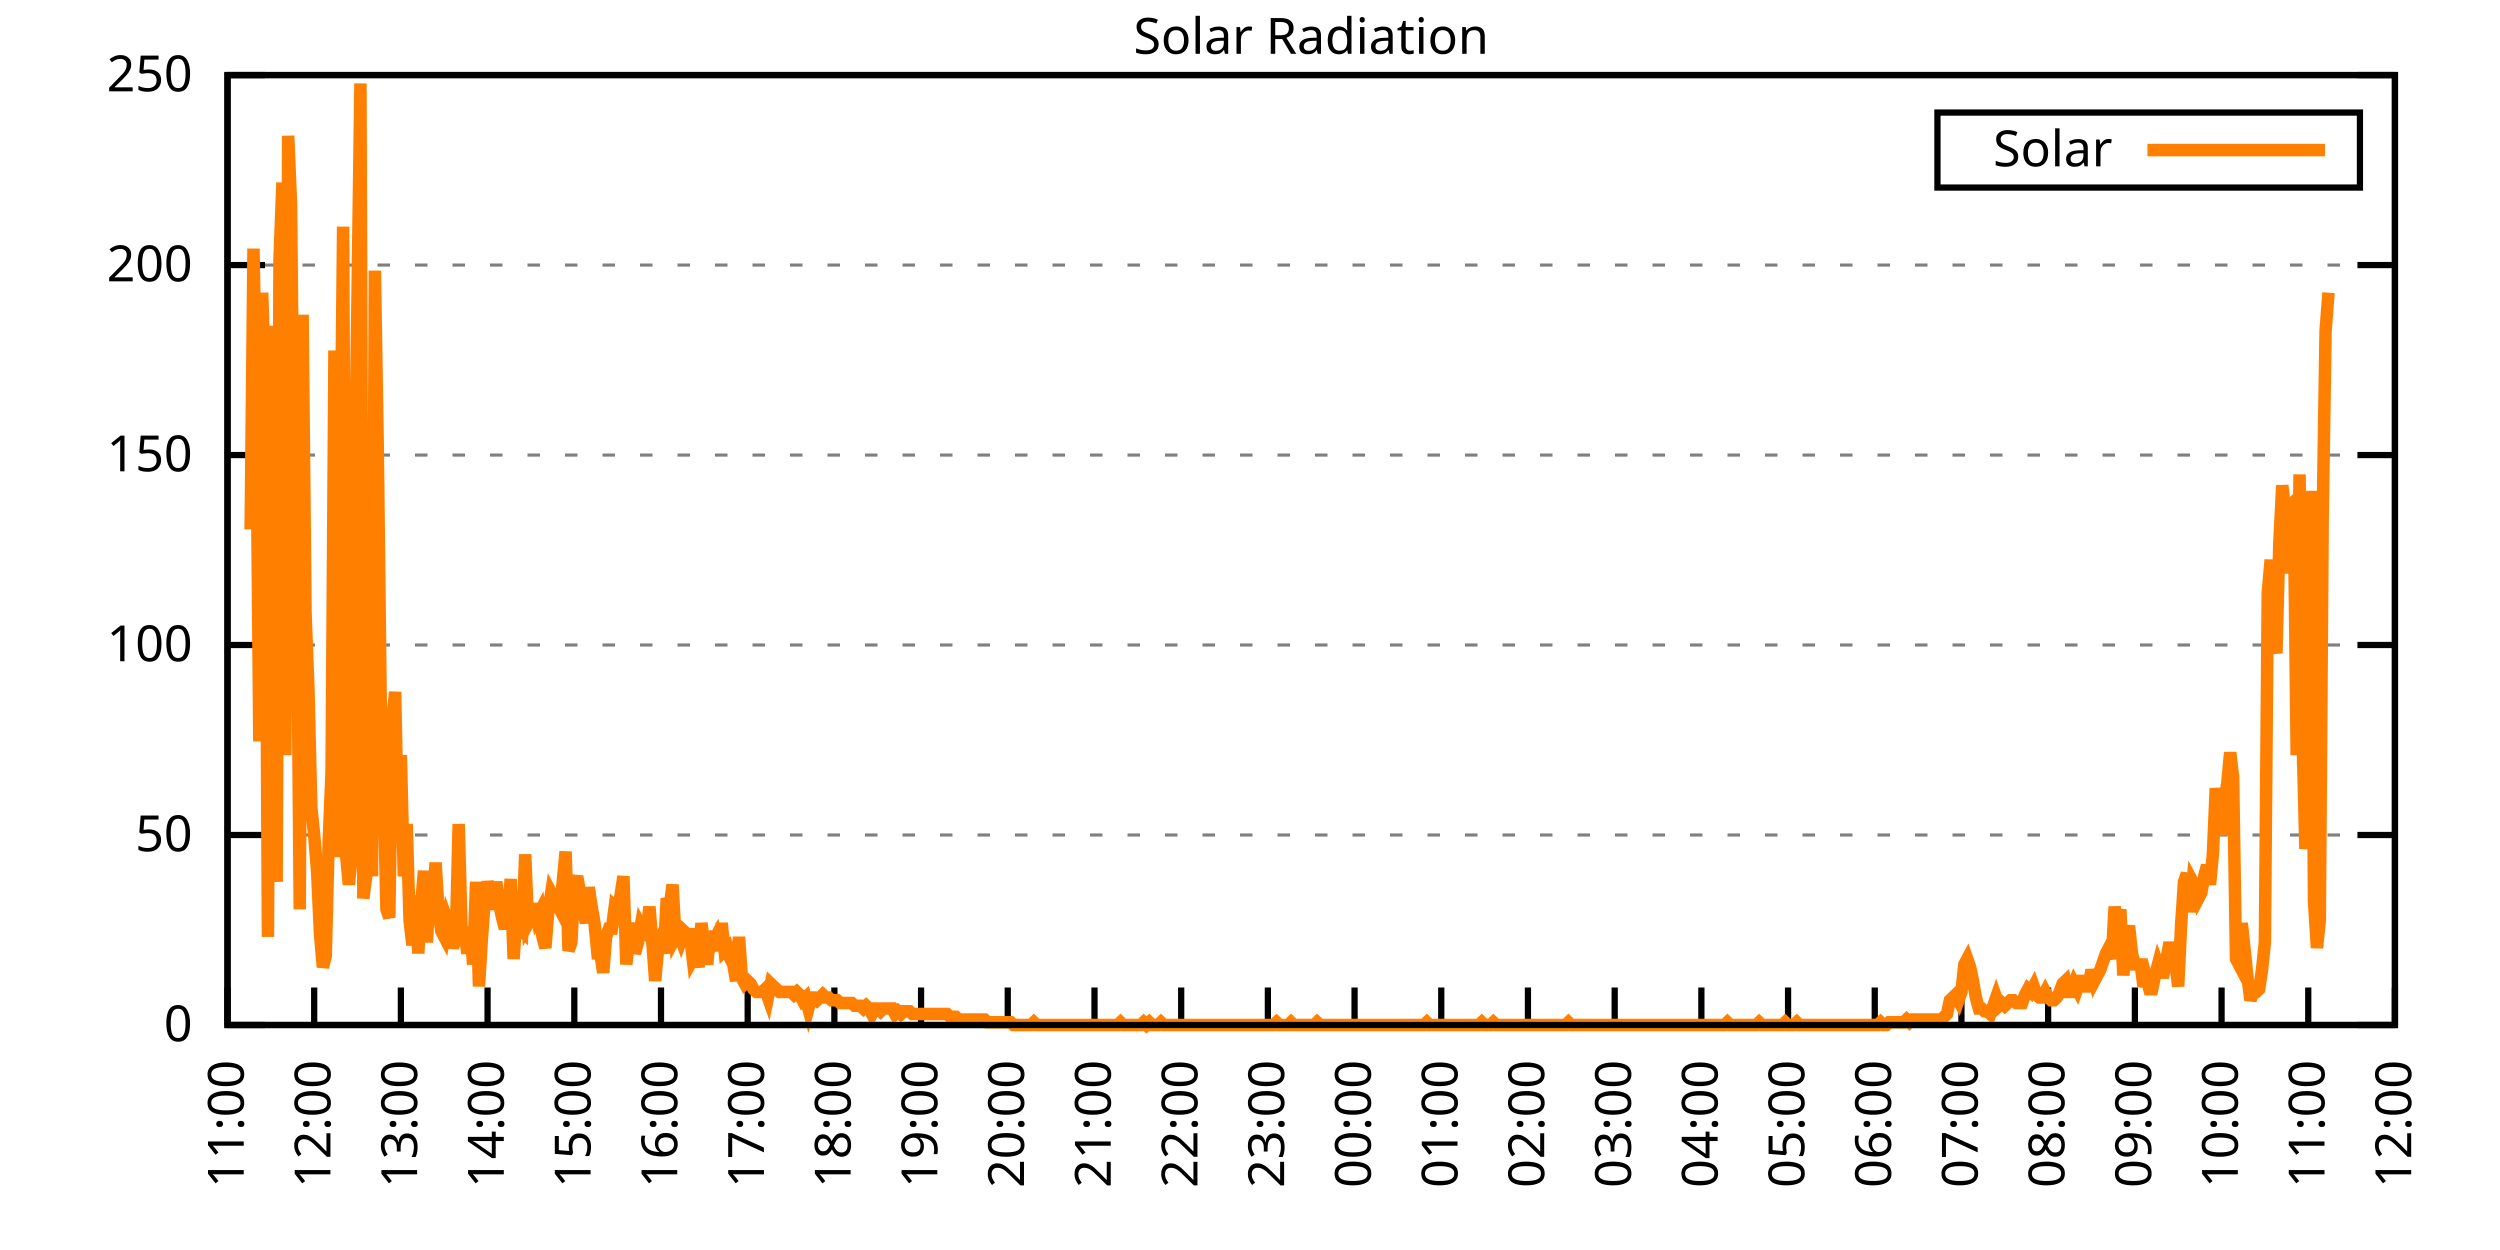
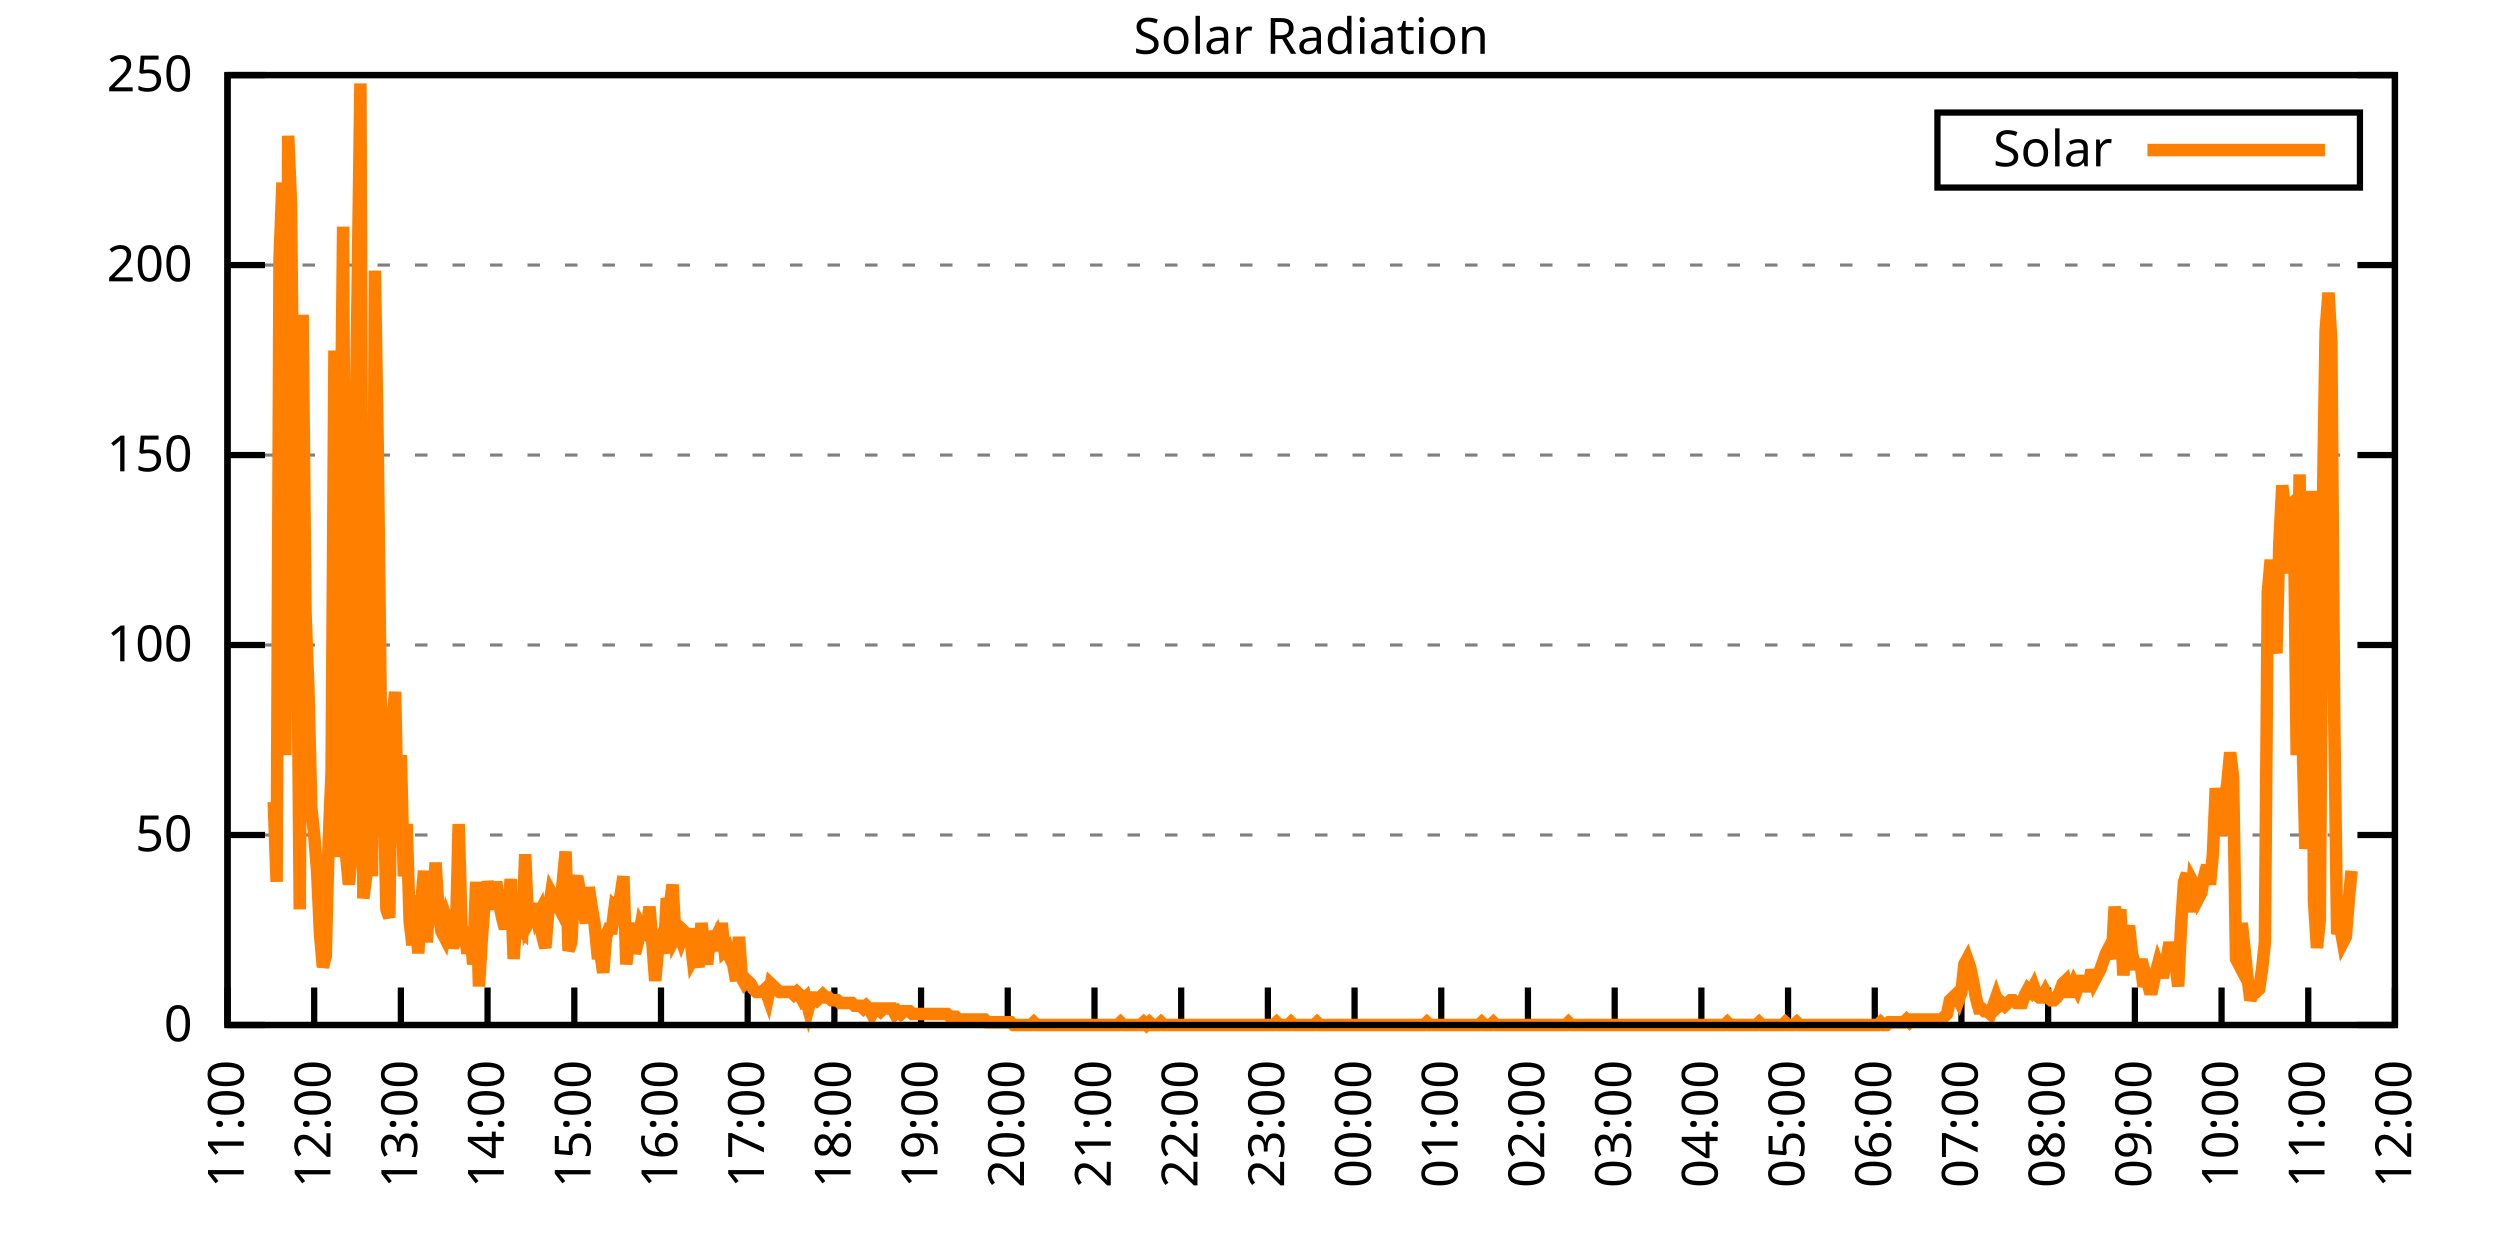
<svg xmlns="http://www.w3.org/2000/svg" xmlns:xlink="http://www.w3.org/1999/xlink" width="400" height="200" viewBox="0 0 400 200">
  <g id="gnuplot_canvas">
    <rect x="0" y="0" width="400" height="200" fill="none" />
    <defs>
      <circle id="gpDot" r="0.5" stroke-width="0.5" stroke="currentColor" />
      <path id="gpPt0" stroke-width="0.333" stroke="currentColor" d="M-1,0 h2 M0,-1 v2" />
      <path id="gpPt1" stroke-width="0.333" stroke="currentColor" d="M-1,-1 L1,1 M1,-1 L-1,1" />
      <path id="gpPt2" stroke-width="0.333" stroke="currentColor" d="M-1,0 L1,0 M0,-1 L0,1 M-1,-1 L1,1 M-1,1 L1,-1" />
      <rect id="gpPt3" stroke-width="0.333" stroke="currentColor" x="-1" y="-1" width="2" height="2" />
      <rect id="gpPt4" stroke-width="0.333" stroke="currentColor" fill="currentColor" x="-1" y="-1" width="2" height="2" />
      <circle id="gpPt5" stroke-width="0.333" stroke="currentColor" cx="0" cy="0" r="1" />
      <use xlink:href="#gpPt5" id="gpPt6" fill="currentColor" stroke="none" />
      <path id="gpPt7" stroke-width="0.333" stroke="currentColor" d="M0,-1.33 L-1.33,0.67 L1.33,0.67 z" />
      <use xlink:href="#gpPt7" id="gpPt8" fill="currentColor" stroke="none" />
      <use xlink:href="#gpPt7" id="gpPt9" stroke="currentColor" transform="rotate(180)" />
      <use xlink:href="#gpPt9" id="gpPt10" fill="currentColor" stroke="none" />
      <use xlink:href="#gpPt3" id="gpPt11" stroke="currentColor" transform="rotate(45)" />
      <use xlink:href="#gpPt11" id="gpPt12" fill="currentColor" stroke="none" />
      <path id="gpPt13" stroke-width="0.333" stroke="currentColor" d="M0,1.330 L1.265,0.411 L0.782,-1.067 L-0.782,-1.076 L-1.265,0.411 z" />
      <use xlink:href="#gpPt13" id="gpPt14" fill="currentColor" stroke="none" />
      <filter id="textbox" filterUnits="objectBoundingBox" x="0" y="0" height="1" width="1">
        <feFlood flood-color="white" flood-opacity="1" result="bgnd" />
        <feComposite in="SourceGraphic" in2="bgnd" operator="atop" />
      </filter>
      <filter id="greybox" filterUnits="objectBoundingBox" x="0" y="0" height="1" width="1">
        <feFlood flood-color="lightgrey" flood-opacity="1" result="grey" />
        <feComposite in="SourceGraphic" in2="grey" operator="atop" />
      </filter>
    </defs>
    <g fill="none" color="white" stroke="currentColor" stroke-width="1.00" stroke-linecap="butt" stroke-linejoin="miter">
</g>
    <g fill="none" color="black" stroke="currentColor" stroke-width="1.00" stroke-linecap="butt" stroke-linejoin="miter">
      <g stroke="none" shape-rendering="crispEdges">
        <polygon fill="rgb(255, 255, 255)" points="36.40,164.00 383.18,164.00 383.18,12.02 36.40,12.02 " />
      </g>
    </g>
    <g fill="none" color="black" stroke="currentColor" stroke-width="1.00" stroke-linecap="butt" stroke-linejoin="miter">
</g>
    <g fill="none" color="black" stroke="black" stroke-width="0.50" stroke-linecap="butt" stroke-linejoin="miter">
</g>
    <g fill="none" color="gray" stroke="currentColor" stroke-width="0.50" stroke-linecap="butt" stroke-linejoin="miter">
      <path stroke="gray" stroke-dasharray="2,4" class="gridline" d="M36.40,164.00 L383.19,164.00  " />
    </g>
    <g fill="none" color="gray" stroke="gray" stroke-width="1.00" stroke-linecap="butt" stroke-linejoin="miter">
</g>
    <g fill="none" color="black" stroke="currentColor" stroke-width="1.00" stroke-linecap="butt" stroke-linejoin="miter">
      <path stroke="black" d="M36.40,164.00 L42.40,164.00 M383.19,164.00 L377.19,164.00  " />
      <g transform="translate(30.80,166.60)" stroke="none" fill="black" font-family="Sans" font-size="8.00" text-anchor="end">
        <text>
          <tspan font-family="Sans"> 0</tspan>
        </text>
      </g>
    </g>
    <g fill="none" color="black" stroke="currentColor" stroke-width="1.00" stroke-linecap="butt" stroke-linejoin="miter">
</g>
    <g fill="none" color="black" stroke="black" stroke-width="0.50" stroke-linecap="butt" stroke-linejoin="miter">
</g>
    <g fill="none" color="gray" stroke="currentColor" stroke-width="0.50" stroke-linecap="butt" stroke-linejoin="miter">
      <path stroke="gray" stroke-dasharray="2,4" class="gridline" d="M36.40,133.60 L383.19,133.60  " />
    </g>
    <g fill="none" color="gray" stroke="gray" stroke-width="1.00" stroke-linecap="butt" stroke-linejoin="miter">
</g>
    <g fill="none" color="black" stroke="currentColor" stroke-width="1.00" stroke-linecap="butt" stroke-linejoin="miter">
      <path stroke="black" d="M36.40,133.60 L42.40,133.60 M383.19,133.60 L377.19,133.60  " />
      <g transform="translate(30.80,136.20)" stroke="none" fill="black" font-family="Sans" font-size="8.00" text-anchor="end">
        <text>
          <tspan font-family="Sans"> 50</tspan>
        </text>
      </g>
    </g>
    <g fill="none" color="black" stroke="currentColor" stroke-width="1.00" stroke-linecap="butt" stroke-linejoin="miter">
</g>
    <g fill="none" color="black" stroke="black" stroke-width="0.50" stroke-linecap="butt" stroke-linejoin="miter">
</g>
    <g fill="none" color="gray" stroke="currentColor" stroke-width="0.50" stroke-linecap="butt" stroke-linejoin="miter">
      <path stroke="gray" stroke-dasharray="2,4" class="gridline" d="M36.40,103.20 L383.19,103.20  " />
    </g>
    <g fill="none" color="gray" stroke="gray" stroke-width="1.00" stroke-linecap="butt" stroke-linejoin="miter">
</g>
    <g fill="none" color="black" stroke="currentColor" stroke-width="1.00" stroke-linecap="butt" stroke-linejoin="miter">
      <path stroke="black" d="M36.40,103.20 L42.40,103.20 M383.19,103.20 L377.19,103.20  " />
      <g transform="translate(30.80,105.80)" stroke="none" fill="black" font-family="Sans" font-size="8.00" text-anchor="end">
        <text>
          <tspan font-family="Sans"> 100</tspan>
        </text>
      </g>
    </g>
    <g fill="none" color="black" stroke="currentColor" stroke-width="1.00" stroke-linecap="butt" stroke-linejoin="miter">
</g>
    <g fill="none" color="black" stroke="black" stroke-width="0.50" stroke-linecap="butt" stroke-linejoin="miter">
</g>
    <g fill="none" color="gray" stroke="currentColor" stroke-width="0.50" stroke-linecap="butt" stroke-linejoin="miter">
      <path stroke="gray" stroke-dasharray="2,4" class="gridline" d="M36.40,72.81 L383.19,72.81  " />
    </g>
    <g fill="none" color="gray" stroke="gray" stroke-width="1.00" stroke-linecap="butt" stroke-linejoin="miter">
</g>
    <g fill="none" color="black" stroke="currentColor" stroke-width="1.00" stroke-linecap="butt" stroke-linejoin="miter">
      <path stroke="black" d="M36.40,72.81 L42.40,72.81 M383.19,72.81 L377.19,72.81  " />
      <g transform="translate(30.80,75.41)" stroke="none" fill="black" font-family="Sans" font-size="8.00" text-anchor="end">
        <text>
          <tspan font-family="Sans"> 150</tspan>
        </text>
      </g>
    </g>
    <g fill="none" color="black" stroke="currentColor" stroke-width="1.00" stroke-linecap="butt" stroke-linejoin="miter">
</g>
    <g fill="none" color="black" stroke="black" stroke-width="0.50" stroke-linecap="butt" stroke-linejoin="miter">
</g>
    <g fill="none" color="gray" stroke="currentColor" stroke-width="0.50" stroke-linecap="butt" stroke-linejoin="miter">
      <path stroke="gray" stroke-dasharray="2,4" class="gridline" d="M36.40,42.41 L383.19,42.41  " />
    </g>
    <g fill="none" color="gray" stroke="gray" stroke-width="1.00" stroke-linecap="butt" stroke-linejoin="miter">
</g>
    <g fill="none" color="black" stroke="currentColor" stroke-width="1.00" stroke-linecap="butt" stroke-linejoin="miter">
      <path stroke="black" d="M36.40,42.41 L42.40,42.41 M383.19,42.41 L377.19,42.41  " />
      <g transform="translate(30.80,45.01)" stroke="none" fill="black" font-family="Sans" font-size="8.00" text-anchor="end">
        <text>
          <tspan font-family="Sans"> 200</tspan>
        </text>
      </g>
    </g>
    <g fill="none" color="black" stroke="currentColor" stroke-width="1.00" stroke-linecap="butt" stroke-linejoin="miter">
</g>
    <g fill="none" color="black" stroke="black" stroke-width="0.50" stroke-linecap="butt" stroke-linejoin="miter">
</g>
    <g fill="none" color="gray" stroke="currentColor" stroke-width="0.50" stroke-linecap="butt" stroke-linejoin="miter">
      <path stroke="gray" stroke-dasharray="2,4" class="gridline" d="M36.40,12.01 L383.19,12.01  " />
    </g>
    <g fill="none" color="gray" stroke="gray" stroke-width="1.00" stroke-linecap="butt" stroke-linejoin="miter">
</g>
    <g fill="none" color="black" stroke="currentColor" stroke-width="1.00" stroke-linecap="butt" stroke-linejoin="miter">
      <path stroke="black" d="M36.40,12.01 L42.40,12.01 M383.19,12.01 L377.19,12.01  " />
      <g transform="translate(30.80,14.61)" stroke="none" fill="black" font-family="Sans" font-size="8.00" text-anchor="end">
        <text>
          <tspan font-family="Sans"> 250</tspan>
        </text>
      </g>
    </g>
    <g fill="none" color="black" stroke="currentColor" stroke-width="1.00" stroke-linecap="butt" stroke-linejoin="miter">
      <path stroke="black" d="M36.40,164.00 L36.40,158.00  " />
      <g transform="translate(39.00,169.60) rotate(270.00)" stroke="none" fill="black" font-family="Sans" font-size="8.00" text-anchor="end">
        <text>
          <tspan font-family="Sans">11:00</tspan>
        </text>
      </g>
    </g>
    <g fill="none" color="black" stroke="currentColor" stroke-width="1.00" stroke-linecap="butt" stroke-linejoin="miter">
      <path stroke="black" d="M50.27,164.00 L50.27,158.00  " />
      <g transform="translate(52.87,169.60) rotate(270.00)" stroke="none" fill="black" font-family="Sans" font-size="8.00" text-anchor="end">
        <text>
          <tspan font-family="Sans">12:00</tspan>
        </text>
      </g>
    </g>
    <g fill="none" color="black" stroke="currentColor" stroke-width="1.00" stroke-linecap="butt" stroke-linejoin="miter">
      <path stroke="black" d="M64.14,164.00 L64.14,158.00  " />
      <g transform="translate(66.74,169.60) rotate(270.00)" stroke="none" fill="black" font-family="Sans" font-size="8.00" text-anchor="end">
        <text>
          <tspan font-family="Sans">13:00</tspan>
        </text>
      </g>
    </g>
    <g fill="none" color="black" stroke="currentColor" stroke-width="1.00" stroke-linecap="butt" stroke-linejoin="miter">
      <path stroke="black" d="M78.01,164.00 L78.01,158.00  " />
      <g transform="translate(80.61,169.60) rotate(270.00)" stroke="none" fill="black" font-family="Sans" font-size="8.00" text-anchor="end">
        <text>
          <tspan font-family="Sans">14:00</tspan>
        </text>
      </g>
    </g>
    <g fill="none" color="black" stroke="currentColor" stroke-width="1.00" stroke-linecap="butt" stroke-linejoin="miter">
      <path stroke="black" d="M91.89,164.00 L91.89,158.00  " />
      <g transform="translate(94.49,169.60) rotate(270.00)" stroke="none" fill="black" font-family="Sans" font-size="8.00" text-anchor="end">
        <text>
          <tspan font-family="Sans">15:00</tspan>
        </text>
      </g>
    </g>
    <g fill="none" color="black" stroke="currentColor" stroke-width="1.00" stroke-linecap="butt" stroke-linejoin="miter">
      <path stroke="black" d="M105.76,164.00 L105.76,158.00  " />
      <g transform="translate(108.36,169.60) rotate(270.00)" stroke="none" fill="black" font-family="Sans" font-size="8.00" text-anchor="end">
        <text>
          <tspan font-family="Sans">16:00</tspan>
        </text>
      </g>
    </g>
    <g fill="none" color="black" stroke="currentColor" stroke-width="1.00" stroke-linecap="butt" stroke-linejoin="miter">
      <path stroke="black" d="M119.63,164.00 L119.63,158.00  " />
      <g transform="translate(122.23,169.60) rotate(270.00)" stroke="none" fill="black" font-family="Sans" font-size="8.00" text-anchor="end">
        <text>
          <tspan font-family="Sans">17:00</tspan>
        </text>
      </g>
    </g>
    <g fill="none" color="black" stroke="currentColor" stroke-width="1.00" stroke-linecap="butt" stroke-linejoin="miter">
      <path stroke="black" d="M133.50,164.00 L133.50,158.00  " />
      <g transform="translate(136.10,169.60) rotate(270.00)" stroke="none" fill="black" font-family="Sans" font-size="8.00" text-anchor="end">
        <text>
          <tspan font-family="Sans">18:00</tspan>
        </text>
      </g>
    </g>
    <g fill="none" color="black" stroke="currentColor" stroke-width="1.00" stroke-linecap="butt" stroke-linejoin="miter">
      <path stroke="black" d="M147.37,164.00 L147.37,158.00  " />
      <g transform="translate(149.97,169.60) rotate(270.00)" stroke="none" fill="black" font-family="Sans" font-size="8.00" text-anchor="end">
        <text>
          <tspan font-family="Sans">19:00</tspan>
        </text>
      </g>
    </g>
    <g fill="none" color="black" stroke="currentColor" stroke-width="1.00" stroke-linecap="butt" stroke-linejoin="miter">
      <path stroke="black" d="M161.24,164.00 L161.24,158.00  " />
      <g transform="translate(163.84,169.60) rotate(270.00)" stroke="none" fill="black" font-family="Sans" font-size="8.00" text-anchor="end">
        <text>
          <tspan font-family="Sans">20:00</tspan>
        </text>
      </g>
    </g>
    <g fill="none" color="black" stroke="currentColor" stroke-width="1.00" stroke-linecap="butt" stroke-linejoin="miter">
      <path stroke="black" d="M175.12,164.00 L175.12,158.00  " />
      <g transform="translate(177.72,169.60) rotate(270.00)" stroke="none" fill="black" font-family="Sans" font-size="8.00" text-anchor="end">
        <text>
          <tspan font-family="Sans">21:00</tspan>
        </text>
      </g>
    </g>
    <g fill="none" color="black" stroke="currentColor" stroke-width="1.00" stroke-linecap="butt" stroke-linejoin="miter">
      <path stroke="black" d="M188.99,164.00 L188.99,158.00  " />
      <g transform="translate(191.59,169.60) rotate(270.00)" stroke="none" fill="black" font-family="Sans" font-size="8.00" text-anchor="end">
        <text>
          <tspan font-family="Sans">22:00</tspan>
        </text>
      </g>
    </g>
    <g fill="none" color="black" stroke="currentColor" stroke-width="1.00" stroke-linecap="butt" stroke-linejoin="miter">
      <path stroke="black" d="M202.86,164.00 L202.86,158.00  " />
      <g transform="translate(205.46,169.60) rotate(270.00)" stroke="none" fill="black" font-family="Sans" font-size="8.00" text-anchor="end">
        <text>
          <tspan font-family="Sans">23:00</tspan>
        </text>
      </g>
    </g>
    <g fill="none" color="black" stroke="currentColor" stroke-width="1.00" stroke-linecap="butt" stroke-linejoin="miter">
      <path stroke="black" d="M216.73,164.00 L216.73,158.00  " />
      <g transform="translate(219.33,169.60) rotate(270.00)" stroke="none" fill="black" font-family="Sans" font-size="8.00" text-anchor="end">
        <text>
          <tspan font-family="Sans">00:00</tspan>
        </text>
      </g>
    </g>
    <g fill="none" color="black" stroke="currentColor" stroke-width="1.00" stroke-linecap="butt" stroke-linejoin="miter">
      <path stroke="black" d="M230.60,164.00 L230.60,158.00  " />
      <g transform="translate(233.20,169.60) rotate(270.00)" stroke="none" fill="black" font-family="Sans" font-size="8.00" text-anchor="end">
        <text>
          <tspan font-family="Sans">01:00</tspan>
        </text>
      </g>
    </g>
    <g fill="none" color="black" stroke="currentColor" stroke-width="1.00" stroke-linecap="butt" stroke-linejoin="miter">
      <path stroke="black" d="M244.47,164.00 L244.47,158.00  " />
      <g transform="translate(247.07,169.60) rotate(270.00)" stroke="none" fill="black" font-family="Sans" font-size="8.00" text-anchor="end">
        <text>
          <tspan font-family="Sans">02:00</tspan>
        </text>
      </g>
    </g>
    <g fill="none" color="black" stroke="currentColor" stroke-width="1.00" stroke-linecap="butt" stroke-linejoin="miter">
      <path stroke="black" d="M258.35,164.00 L258.35,158.00  " />
      <g transform="translate(260.95,169.60) rotate(270.00)" stroke="none" fill="black" font-family="Sans" font-size="8.00" text-anchor="end">
        <text>
          <tspan font-family="Sans">03:00</tspan>
        </text>
      </g>
    </g>
    <g fill="none" color="black" stroke="currentColor" stroke-width="1.00" stroke-linecap="butt" stroke-linejoin="miter">
      <path stroke="black" d="M272.22,164.00 L272.22,158.00  " />
      <g transform="translate(274.82,169.60) rotate(270.00)" stroke="none" fill="black" font-family="Sans" font-size="8.00" text-anchor="end">
        <text>
          <tspan font-family="Sans">04:00</tspan>
        </text>
      </g>
    </g>
    <g fill="none" color="black" stroke="currentColor" stroke-width="1.00" stroke-linecap="butt" stroke-linejoin="miter">
      <path stroke="black" d="M286.09,164.00 L286.09,158.00  " />
      <g transform="translate(288.69,169.60) rotate(270.00)" stroke="none" fill="black" font-family="Sans" font-size="8.00" text-anchor="end">
        <text>
          <tspan font-family="Sans">05:00</tspan>
        </text>
      </g>
    </g>
    <g fill="none" color="black" stroke="currentColor" stroke-width="1.00" stroke-linecap="butt" stroke-linejoin="miter">
      <path stroke="black" d="M299.96,164.00 L299.96,158.00  " />
      <g transform="translate(302.56,169.60) rotate(270.00)" stroke="none" fill="black" font-family="Sans" font-size="8.00" text-anchor="end">
        <text>
          <tspan font-family="Sans">06:00</tspan>
        </text>
      </g>
    </g>
    <g fill="none" color="black" stroke="currentColor" stroke-width="1.00" stroke-linecap="butt" stroke-linejoin="miter">
      <path stroke="black" d="M313.83,164.00 L313.83,158.00  " />
      <g transform="translate(316.43,169.60) rotate(270.00)" stroke="none" fill="black" font-family="Sans" font-size="8.00" text-anchor="end">
        <text>
          <tspan font-family="Sans">07:00</tspan>
        </text>
      </g>
    </g>
    <g fill="none" color="black" stroke="currentColor" stroke-width="1.00" stroke-linecap="butt" stroke-linejoin="miter">
      <path stroke="black" d="M327.70,164.00 L327.70,158.00  " />
      <g transform="translate(330.30,169.60) rotate(270.00)" stroke="none" fill="black" font-family="Sans" font-size="8.00" text-anchor="end">
        <text>
          <tspan font-family="Sans">08:00</tspan>
        </text>
      </g>
    </g>
    <g fill="none" color="black" stroke="currentColor" stroke-width="1.00" stroke-linecap="butt" stroke-linejoin="miter">
      <path stroke="black" d="M341.58,164.00 L341.58,158.00  " />
      <g transform="translate(344.18,169.60) rotate(270.00)" stroke="none" fill="black" font-family="Sans" font-size="8.00" text-anchor="end">
        <text>
          <tspan font-family="Sans">09:00</tspan>
        </text>
      </g>
    </g>
    <g fill="none" color="black" stroke="currentColor" stroke-width="1.00" stroke-linecap="butt" stroke-linejoin="miter">
      <path stroke="black" d="M355.45,164.00 L355.45,158.00  " />
      <g transform="translate(358.05,169.60) rotate(270.00)" stroke="none" fill="black" font-family="Sans" font-size="8.00" text-anchor="end">
        <text>
          <tspan font-family="Sans">10:00</tspan>
        </text>
      </g>
    </g>
    <g fill="none" color="black" stroke="currentColor" stroke-width="1.00" stroke-linecap="butt" stroke-linejoin="miter">
      <path stroke="black" d="M369.32,164.00 L369.32,158.00  " />
      <g transform="translate(371.92,169.60) rotate(270.00)" stroke="none" fill="black" font-family="Sans" font-size="8.00" text-anchor="end">
        <text>
          <tspan font-family="Sans">11:00</tspan>
        </text>
      </g>
    </g>
    <g fill="none" color="black" stroke="currentColor" stroke-width="1.00" stroke-linecap="butt" stroke-linejoin="miter">
      <path stroke="black" d="M383.19,164.00 L383.19,158.00  " />
      <g transform="translate(385.79,169.60) rotate(270.00)" stroke="none" fill="black" font-family="Sans" font-size="8.00" text-anchor="end">
        <text>
          <tspan font-family="Sans">12:00</tspan>
        </text>
      </g>
    </g>
    <g fill="none" color="black" stroke="currentColor" stroke-width="1.00" stroke-linecap="butt" stroke-linejoin="miter">
</g>
    <g fill="none" color="black" stroke="currentColor" stroke-width="1.00" stroke-linecap="butt" stroke-linejoin="miter">
      <path stroke="black" d="M36.40,12.01 L36.40,164.00 L383.19,164.00 L383.19,12.01 L36.40,12.01 Z  " />
    </g>
    <g fill="none" color="black" stroke="currentColor" stroke-width="1.00" stroke-linecap="butt" stroke-linejoin="miter">
</g>
    <g fill="none" color="black" stroke="currentColor" stroke-width="1.00" stroke-linecap="butt" stroke-linejoin="miter">
      <path stroke="black" d="M309.99,30.01 L309.99,18.01 L377.59,18.01 L377.59,30.01 L309.99,30.01 Z  " />
    </g>
    <g id="Solar_Radiation_plot_1">
      <g fill="none" color="white" stroke="black" stroke-width="2.00" stroke-linecap="butt" stroke-linejoin="miter">
</g>
      <g fill="none" color="black" stroke="currentColor" stroke-width="2.00" stroke-linecap="butt" stroke-linejoin="miter">
        <g transform="translate(337.99,26.61)" stroke="none" fill="black" font-family="Sans" font-size="8.00" text-anchor="end">
          <text>
            <tspan font-family="Sans">Solar</tspan>
          </text>
        </g>
      </g>
      <g fill="none" color="black" stroke="currentColor" stroke-width="2.00" stroke-linecap="butt" stroke-linejoin="miter">
-         <path stroke="rgb(255, 127,   0)" d="M343.59,24.01 L371.99,24.01 M40.10,84.71 L40.56,39.78 L41.02,66.21 L41.49,118.63 L41.95,46.83 L42.41,61.81   L42.87,149.90 L43.34,52.12 L43.80,128.32 L44.26,141.09 L44.72,41.54 L45.19,29.21 L45.65,120.83 L46.11,21.72   L46.57,32.73 L47.03,79.87 L47.50,91.32 L47.96,145.50 L48.42,50.35 L48.88,97.93 L49.35,110.26 L49.81,129.20   L50.27,133.61 L50.73,139.33 L51.20,149.46 L51.66,154.75 L52.12,152.99 L52.58,134.93 L53.05,123.47 L53.51,56.08   L53.97,137.13 L54.43,81.19 L54.90,36.26 L55.36,136.69 L55.82,141.54 L56.28,136.69 L56.75,80.31 L57.21,46.83   L57.67,13.35 L58.13,143.74 L58.59,140.21 L59.06,90.44 L59.52,140.21 L59.98,43.31 L60.44,71.50 L60.91,112.02   L61.37,125.68 L61.83,145.50 L62.29,146.82 L62.76,115.55 L63.22,110.70 L63.68,133.17 L64.14,120.83 L64.61,140.21   L65.07,131.84 L65.53,147.26 L65.99,151.23 L66.46,143.30 L66.92,152.55 L67.38,144.62 L67.84,139.33 L68.30,150.79   L68.77,141.98 L69.23,146.38 L69.69,138.01 L70.15,145.50 L70.62,149.02 L71.08,149.90 L71.54,147.26 L72.00,148.58   L72.47,151.67 L72.93,149.90 L73.39,131.84 L73.85,148.58 L74.32,149.02 L74.78,152.55 L75.24,148.58 L75.70,154.31   L76.17,141.09 L76.63,157.83 L77.09,150.34 L77.55,144.18 L78.01,141.09 L78.48,142.86 L78.94,145.50 L79.40,141.09   L79.86,144.62 L80.33,146.82 L80.79,148.58 L81.25,146.38 L81.71,140.65 L82.18,153.43 L82.64,146.38 L83.10,148.58   L83.56,149.02 L84.03,136.69 L84.49,147.70 L84.95,146.82 L85.41,144.62 L85.88,146.82 L86.34,145.94 L86.80,149.90   L87.26,151.67 L87.72,145.94 L88.19,142.86 L88.65,143.74 L89.11,144.62 L89.57,145.50 L90.04,141.09 L90.50,136.25   L90.96,152.11 L91.42,150.79 L91.89,141.54 L92.35,140.21 L92.81,142.86 L93.27,145.06 L93.74,147.70 L94.20,141.98   L94.66,145.06 L95.12,147.70 L95.59,152.55 L96.05,152.55 L96.51,155.63 L96.97,149.90 L97.44,148.58 L97.90,148.58   L98.36,145.06 L98.82,145.50 L99.28,143.30 L99.75,140.21 L100.21,154.31 L100.67,149.90 L101.13,147.70 L101.60,152.55   L102.06,150.79 L102.52,148.14 L102.98,149.02 L103.45,149.46 L103.91,145.06 L104.37,150.79 L104.83,156.95 L105.30,151.67   L105.76,150.34 L106.22,152.55 L106.68,143.74 L107.15,145.06 L107.61,141.54 L108.07,149.90 L108.53,149.02 L108.99,150.34   L109.46,149.02 L109.92,149.46 L110.38,149.46 L110.84,153.43 L111.31,152.55 L111.77,154.75 L112.23,147.70 L112.69,151.23   L113.16,154.31 L113.62,149.02 L114.08,150.79 L114.54,149.90 L115.01,152.11 L115.47,147.70 L115.93,152.11 L116.39,151.67   L116.86,153.43 L117.32,154.31 L117.78,156.95 L118.24,149.90 L118.70,156.51 L119.17,157.39 L119.63,156.95 L120.09,157.39   L120.55,158.27 L121.02,158.71 L121.48,158.71 L121.94,158.71 L122.40,158.27 L122.87,159.60 L123.33,157.39 L123.79,157.83   L124.25,158.27 L124.72,158.71 L125.18,158.71 L125.64,158.71 L126.10,158.71 L126.57,158.71 L127.03,159.15 L127.49,158.71   L127.95,159.15 L128.41,160.04 L128.88,159.60 L129.34,161.36 L129.80,159.60 L130.26,159.60 L130.73,160.04 L131.19,159.60   L131.65,159.15 L132.11,159.60 L132.58,159.60 L133.04,160.04 L133.50,160.04 L133.96,160.04 L134.43,160.48 L134.89,160.48   L135.35,160.48 L135.81,160.48 L136.28,160.48 L136.74,160.92 L137.20,160.92 L137.66,160.92 L138.13,161.36 L138.59,160.92   L139.05,161.36 L139.51,162.24 L139.97,161.36 L140.44,161.36 L140.90,161.80 L141.36,161.36 L141.82,161.36 L142.29,161.36   L142.75,161.36 L143.21,162.24 L143.67,161.80 L144.14,162.24 L144.60,161.80 L145.06,161.80 L145.52,161.80 L145.99,162.24   L146.45,162.24 L146.91,162.24 L147.37,162.24 L147.84,162.24 L148.30,162.24 L148.76,162.24 L149.22,162.24 L149.68,162.24   L150.15,162.24 L150.61,162.24 L151.07,162.24 L151.53,162.24 L152.00,162.68 L152.46,162.68 L152.92,162.68 L153.38,163.12   L153.85,163.12 L154.31,163.12 L154.77,163.12 L155.23,163.12 L155.70,163.12 L156.16,163.12 L156.62,163.12 L157.08,163.12   L157.55,163.12 L158.01,163.56 L158.47,163.56 L158.93,163.56 L159.39,163.56 L159.86,163.56 L160.32,163.56 L160.78,163.56   L161.24,163.56 L161.71,163.56 L162.17,164.00 L162.63,164.00 L163.09,164.00 L163.56,164.00 L164.02,164.00 L164.48,164.00   L164.94,164.00 L165.41,163.56 L165.87,164.00 L166.33,164.00 L166.79,164.00 L167.26,164.00 L167.72,164.00 L168.18,164.00   L168.64,164.00 L169.10,164.00 L169.57,164.00 L170.03,164.00 L170.49,164.00 L170.95,164.00 L171.42,164.00 L171.88,164.00   L172.34,164.00 L172.80,164.00 L173.27,164.00 L173.73,164.00 L174.19,164.00 L174.65,164.00 L175.12,164.00 L175.58,164.00   L176.04,164.00 L176.50,164.00 L176.97,164.00 L177.43,164.00 L177.89,164.00 L178.35,164.00 L178.82,164.00 L179.28,163.56   L179.74,164.00 L180.20,164.00 L180.66,164.00 L181.13,164.00 L181.59,164.00 L182.05,164.00 L182.51,164.00 L182.98,163.56   L183.44,164.00 L183.90,163.56 L184.36,164.00 L184.83,164.00 L185.29,164.00 L185.75,163.56 L186.21,164.00 L186.68,164.00   L187.14,164.00 L187.60,164.00 L188.06,164.00 L188.53,164.00 L188.99,164.00 L189.45,164.00 L189.91,164.00 L190.37,164.00   L190.84,164.00 L191.30,164.00 L191.76,164.00 L192.22,164.00 L192.69,164.00 L193.15,164.00 L193.61,164.00 L194.07,164.00   L194.54,164.00 L195.00,164.00 L195.46,164.00 L195.92,164.00 L196.39,164.00 L196.85,164.00 L197.31,164.00 L197.77,164.00   L198.24,164.00 L198.70,164.00 L199.16,164.00 L199.62,164.00 L200.08,164.00 L200.55,164.00 L201.01,164.00 L201.47,164.00   L201.93,164.00 L202.40,164.00 L202.86,164.00 L203.32,164.00 L203.78,164.00 L204.25,163.56 L204.71,164.00 L205.17,164.00   L205.63,164.00 L206.10,164.00 L206.56,163.56 L207.02,164.00 L207.48,164.00 L207.95,164.00 L208.41,164.00 L208.87,164.00   L209.33,164.00 L209.80,164.00 L210.26,164.00 L210.72,163.56 L211.18,164.00 L211.64,164.00 L212.11,164.00 L212.57,164.00   L213.03,164.00 L213.49,164.00 L213.96,164.00 L214.42,164.00 L214.88,164.00 L215.34,164.00 L215.81,164.00 L216.27,164.00   L216.73,164.00 L217.19,164.00 L217.66,164.00 L218.12,164.00 L218.58,164.00 L219.04,164.00 L219.51,164.00 L219.97,164.00   L220.43,164.00 L220.89,164.00 L221.35,164.00 L221.82,164.00 L222.28,164.00 L222.74,164.00 L223.20,164.00 L223.67,164.00   L224.13,164.00 L224.59,164.00 L225.05,164.00 L225.52,164.00 L225.98,164.00 L226.44,164.00 L226.90,164.00 L227.37,164.00   L227.83,164.00 L228.29,163.56 L228.75,164.00 L229.22,164.00 L229.68,164.00 L230.14,164.00 L230.60,164.00 L231.06,164.00   L231.53,164.00 L231.99,164.00 L232.45,164.00 L232.91,164.00 L233.38,164.00 L233.84,164.00 L234.30,164.00 L234.76,164.00   L235.23,164.00 L235.69,164.00 L236.15,164.00 L236.61,164.00 L237.08,163.56 L237.54,164.00 L238.00,164.00 L238.46,164.00   L238.93,163.56 L239.39,164.00 L239.85,164.00 L240.31,164.00 L240.77,164.00 L241.24,164.00 L241.70,164.00 L242.16,164.00   L242.62,164.00 L243.09,164.00 L243.55,164.00 L244.01,164.00 L244.47,164.00 L244.94,164.00 L245.40,164.00 L245.86,164.00   L246.32,164.00 L246.79,164.00 L247.25,164.00 L247.71,164.00 L248.17,164.00 L248.64,164.00 L249.10,164.00 L249.56,164.00   L250.02,164.00 L250.49,164.00 L250.95,163.56 L251.41,164.00 L251.87,164.00 L252.33,164.00 L252.80,164.00 L253.26,164.00   L253.72,164.00 L254.18,164.00 L254.65,164.00 L255.11,164.00 L255.57,164.00 L256.03,164.00 L256.50,164.00 L256.96,164.00   L257.42,164.00 L257.88,164.00 L258.35,164.00 L258.81,164.00 L259.27,164.00 L259.73,164.00 L260.20,164.00 L260.66,164.00   L261.12,164.00 L261.58,164.00 L262.04,164.00 L262.51,164.00 L262.97,164.00 L263.43,164.00 L263.89,164.00 L264.36,164.00   L264.82,164.00 L265.28,164.00 L265.74,164.00 L266.21,164.00 L266.67,164.00 L267.13,164.00 L267.59,164.00 L268.06,164.00   L268.52,164.00 L268.98,164.00 L269.44,164.00 L269.91,164.00 L270.37,164.00 L270.83,164.00 L271.29,164.00 L271.75,164.00   L272.22,164.00 L272.68,164.00 L273.14,164.00 L273.60,164.00 L274.07,164.00 L274.53,164.00 L274.99,164.00 L275.45,164.00   L275.92,164.00 L276.38,163.56 L276.84,164.00 L277.30,164.00 L277.77,164.00 L278.23,164.00 L278.69,164.00 L279.15,164.00   L279.62,164.00 L280.08,164.00 L280.54,164.00 L281.00,164.00 L281.46,163.56 L281.93,164.00 L282.39,164.00 L282.85,164.00   L283.31,164.00 L283.78,164.00 L284.24,164.00 L284.70,164.00 L285.16,164.00 L285.63,163.56 L286.09,164.00 L286.55,164.00   L287.01,164.00 L287.48,163.56 L287.94,164.00 L288.40,164.00 L288.86,164.00 L289.33,164.00 L289.79,164.00 L290.25,164.00   L290.71,164.00 L291.18,164.00 L291.64,164.00 L292.10,164.00 L292.56,164.00 L293.02,164.00 L293.49,164.00 L293.95,164.00   L294.41,164.00 L294.87,164.00 L295.34,164.00 L295.80,164.00 L296.26,164.00 L296.72,164.00 L297.19,164.00 L297.65,164.00   L298.11,164.00 L298.57,164.00 L299.04,164.00 L299.50,164.00 L299.96,164.00 L300.42,164.00 L300.89,163.56 L301.35,164.00   L301.81,164.00 L302.27,163.56 L302.73,163.56 L303.20,163.56 L303.66,163.56 L304.12,163.56 L304.58,163.56 L305.05,163.12   L305.51,163.56 L305.97,163.12 L306.43,163.12 L306.90,163.12 L307.36,163.12 L307.82,163.12 L308.28,163.12 L308.75,163.12   L309.21,163.12 L309.67,163.12 L310.13,163.12 L310.60,163.12 L311.06,162.68 L311.52,162.24 L311.98,160.04 L312.44,159.60   L312.91,159.15 L313.37,160.04 L313.83,158.71 L314.29,154.31 L314.76,153.43 L315.22,154.75 L315.68,156.95 L316.14,159.60   L316.61,161.36 L317.07,161.36 L317.53,161.80 L317.99,161.80 L318.46,162.24 L318.92,160.92 L319.38,159.60 L319.84,160.92   L320.31,160.48 L320.77,160.92 L321.23,160.48 L321.69,160.04 L322.15,160.04 L322.62,160.48 L323.08,160.48 L323.54,160.48   L324.00,159.15 L324.47,158.27 L324.93,158.71 L325.39,157.83 L325.85,159.15 L326.32,159.60 L326.78,159.60 L327.24,158.71   L327.70,159.60 L328.17,160.04 L328.63,160.04 L329.09,159.60 L329.55,158.71 L330.02,157.39 L330.48,156.95 L330.94,158.71   L331.40,158.71 L331.87,157.39 L332.33,158.27 L332.79,156.95 L333.25,156.95 L333.71,157.83 L334.18,157.83 L334.64,155.19   L335.10,156.95 L335.56,156.07 L336.03,155.19 L336.49,153.87 L336.95,152.55 L337.41,151.67 L337.88,153.43 L338.34,145.06   L338.80,149.02 L339.26,145.50 L339.73,156.07 L340.19,149.90 L340.65,148.14 L341.11,152.55 L341.58,154.31 L342.04,154.31   L342.50,154.31 L342.96,157.83 L343.42,156.51 L343.89,158.27 L344.35,158.27 L344.81,156.07 L345.27,154.31 L345.74,155.63   L346.20,155.63 L346.66,153.43 L347.12,150.79 L347.59,153.43 L348.05,153.87 L348.51,157.83 L348.97,148.14 L349.44,141.09   L349.90,139.77 L350.36,145.94 L350.82,141.09 L351.29,141.98 L351.75,143.74 L352.21,142.86 L352.67,140.21 L353.13,138.45   L353.60,141.54 L354.06,136.69 L354.52,126.12 L354.98,129.64 L355.45,133.61 L355.91,128.32 L356.37,125.24 L356.83,120.39   L357.30,124.36 L357.76,153.43 L358.22,154.31 L358.68,147.70 L359.15,152.11 L359.61,156.51 L360.07,160.04 L360.53,158.71   L361.00,158.71 L361.46,158.27 L361.92,155.19 L362.38,150.79 L362.84,94.84 L363.31,89.56 L363.77,101.45 L364.23,104.53   L364.69,86.91 L365.16,77.66 L365.62,81.63 L366.08,81.19 L366.54,91.76 L367.01,81.19 L367.47,120.83 L367.93,75.90   L368.39,117.31 L368.86,135.81 L369.32,131.84 L369.78,78.54 L370.24,144.18 L370.71,151.67 L371.17,147.26 L371.63,82.95   L372.09,53.00 L372.56,46.83  " />
+         <path stroke="rgb(255, 127,   0)" d="M343.59,24.01 L371.99,24.01 M43.80,128.32 L44.26,141.09 L44.72,41.54 L45.19,29.21 L45.65,120.83 L46.11,21.72   L46.57,32.73 L47.03,79.87 L47.50,91.32 L47.96,145.50 L48.42,50.35 L48.88,97.93 L49.35,110.26 L49.81,129.20   L50.27,133.61 L50.73,139.33 L51.20,149.46 L51.66,154.75 L52.12,152.99 L52.58,134.93 L53.05,123.47 L53.51,56.08   L53.97,137.13 L54.43,81.19 L54.90,36.26 L55.36,136.69 L55.82,141.54 L56.28,136.69 L56.75,80.31 L57.21,46.83   L57.67,13.35 L58.13,143.74 L58.59,140.21 L59.06,90.44 L59.52,140.21 L59.98,43.31 L60.44,71.50 L60.91,112.02   L61.37,125.68 L61.83,145.50 L62.29,146.82 L62.76,115.55 L63.22,110.70 L63.68,133.17 L64.14,120.83 L64.61,140.21   L65.07,131.84 L65.53,147.26 L65.99,151.23 L66.46,143.30 L66.92,152.55 L67.38,144.62 L67.84,139.33 L68.30,150.79   L68.77,141.98 L69.23,146.38 L69.69,138.01 L70.15,145.50 L70.62,149.02 L71.08,149.90 L71.54,147.26 L72.00,148.58   L72.47,151.67 L72.93,149.90 L73.39,131.84 L73.85,148.58 L74.32,149.02 L74.78,152.55 L75.24,148.58 L75.70,154.31   L76.17,141.09 L76.63,157.83 L77.09,150.34 L77.55,144.18 L78.01,141.09 L78.48,142.86 L78.94,145.50 L79.40,141.09   L79.86,144.62 L80.33,146.82 L80.79,148.58 L81.25,146.38 L81.71,140.65 L82.18,153.43 L82.64,146.38 L83.10,148.58   L83.56,149.02 L84.03,136.69 L84.49,147.70 L84.95,146.82 L85.41,144.62 L85.88,146.82 L86.34,145.94 L86.80,149.90   L87.26,151.67 L87.72,145.94 L88.19,142.86 L88.65,143.74 L89.11,144.62 L89.57,145.50 L90.04,141.09 L90.50,136.25   L90.96,152.11 L91.42,150.79 L91.89,141.54 L92.35,140.21 L92.81,142.86 L93.27,145.06 L93.74,147.70 L94.20,141.98   L94.66,145.06 L95.12,147.70 L95.59,152.55 L96.05,152.55 L96.51,155.63 L96.97,149.90 L97.44,148.58 L97.90,148.58   L98.36,145.06 L98.82,145.50 L99.28,143.30 L99.75,140.21 L100.21,154.31 L100.67,149.90 L101.13,147.70 L101.60,152.55   L102.06,150.79 L102.52,148.14 L102.98,149.02 L103.45,149.46 L103.91,145.06 L104.37,150.79 L104.83,156.95 L105.30,151.67   L105.76,150.34 L106.22,152.55 L106.68,143.74 L107.15,145.06 L107.61,141.54 L108.07,149.90 L108.53,149.02 L108.99,150.34   L109.46,149.02 L109.92,149.46 L110.38,149.46 L110.84,153.43 L111.31,152.55 L111.77,154.75 L112.23,147.70 L112.69,151.23   L113.16,154.31 L113.62,149.02 L114.08,150.79 L114.54,149.90 L115.01,152.11 L115.47,147.70 L115.93,152.11 L116.39,151.67   L116.86,153.43 L117.32,154.31 L117.78,156.95 L118.24,149.90 L118.70,156.51 L119.17,157.39 L119.63,156.95 L120.09,157.39   L120.55,158.27 L121.02,158.71 L121.48,158.71 L121.94,158.71 L122.40,158.27 L122.87,159.60 L123.33,157.39 L123.79,157.83   L124.25,158.27 L124.72,158.71 L125.18,158.71 L125.64,158.71 L126.10,158.71 L126.57,158.71 L127.03,159.15 L127.49,158.71   L127.95,159.15 L128.41,160.04 L128.88,159.60 L129.34,161.36 L129.80,159.60 L130.26,159.60 L130.73,160.04 L131.19,159.60   L131.65,159.15 L132.11,159.60 L132.58,159.60 L133.04,160.04 L133.50,160.04 L133.96,160.04 L134.43,160.48 L134.89,160.48   L135.35,160.48 L135.81,160.48 L136.28,160.48 L136.74,160.92 L137.20,160.92 L137.66,160.92 L138.13,161.36 L138.59,160.92   L139.05,161.36 L139.51,162.24 L139.97,161.36 L140.44,161.36 L140.90,161.80 L141.36,161.36 L141.82,161.36 L142.29,161.36   L142.75,161.36 L143.21,162.24 L143.67,161.80 L144.14,162.24 L144.60,161.80 L145.06,161.80 L145.52,161.80 L145.99,162.24   L146.45,162.24 L146.91,162.24 L147.37,162.24 L147.84,162.24 L148.30,162.24 L148.76,162.24 L149.22,162.24 L149.68,162.24   L150.15,162.24 L150.61,162.24 L151.07,162.24 L151.53,162.24 L152.00,162.68 L152.46,162.68 L152.92,162.68 L153.38,163.12   L153.85,163.12 L154.31,163.12 L154.77,163.12 L155.23,163.12 L155.70,163.12 L156.16,163.12 L156.62,163.12 L157.08,163.12   L157.55,163.12 L158.01,163.56 L158.47,163.56 L158.93,163.56 L159.39,163.56 L159.86,163.56 L160.32,163.56 L160.78,163.56   L161.24,163.56 L161.71,163.56 L162.17,164.00 L162.63,164.00 L163.09,164.00 L163.56,164.00 L164.02,164.00 L164.48,164.00   L164.94,164.00 L165.41,163.56 L165.87,164.00 L166.33,164.00 L166.79,164.00 L167.26,164.00 L167.72,164.00 L168.18,164.00   L168.64,164.00 L169.10,164.00 L169.57,164.00 L170.03,164.00 L170.49,164.00 L170.95,164.00 L171.42,164.00 L171.88,164.00   L172.34,164.00 L172.80,164.00 L173.27,164.00 L173.73,164.00 L174.19,164.00 L174.65,164.00 L175.12,164.00 L175.58,164.00   L176.04,164.00 L176.50,164.00 L176.97,164.00 L177.43,164.00 L177.89,164.00 L178.35,164.00 L178.82,164.00 L179.28,163.56   L179.74,164.00 L180.20,164.00 L180.66,164.00 L181.13,164.00 L181.59,164.00 L182.05,164.00 L182.51,164.00 L182.98,163.56   L183.44,164.00 L183.90,163.56 L184.36,164.00 L184.83,164.00 L185.29,164.00 L185.75,163.56 L186.21,164.00 L186.68,164.00   L187.14,164.00 L187.60,164.00 L188.06,164.00 L188.53,164.00 L188.99,164.00 L189.45,164.00 L189.91,164.00 L190.37,164.00   L190.84,164.00 L191.30,164.00 L191.76,164.00 L192.22,164.00 L192.69,164.00 L193.15,164.00 L193.61,164.00 L194.07,164.00   L194.54,164.00 L195.00,164.00 L195.46,164.00 L195.92,164.00 L196.39,164.00 L196.85,164.00 L197.31,164.00 L197.77,164.00   L198.24,164.00 L198.70,164.00 L199.16,164.00 L199.62,164.00 L200.08,164.00 L200.55,164.00 L201.01,164.00 L201.47,164.00   L201.93,164.00 L202.40,164.00 L202.86,164.00 L203.32,164.00 L203.78,164.00 L204.25,163.56 L204.71,164.00 L205.17,164.00   L205.63,164.00 L206.10,164.00 L206.56,163.56 L207.02,164.00 L207.48,164.00 L207.95,164.00 L208.41,164.00 L208.87,164.00   L209.33,164.00 L209.80,164.00 L210.26,164.00 L210.72,163.56 L211.18,164.00 L211.64,164.00 L212.11,164.00 L212.57,164.00   L213.03,164.00 L213.49,164.00 L213.96,164.00 L214.42,164.00 L214.88,164.00 L215.34,164.00 L215.81,164.00 L216.27,164.00   L216.73,164.00 L217.19,164.00 L217.66,164.00 L218.12,164.00 L218.58,164.00 L219.04,164.00 L219.51,164.00 L219.97,164.00   L220.43,164.00 L220.89,164.00 L221.35,164.00 L221.82,164.00 L222.28,164.00 L222.74,164.00 L223.20,164.00 L223.67,164.00   L224.13,164.00 L224.59,164.00 L225.05,164.00 L225.52,164.00 L225.98,164.00 L226.44,164.00 L226.90,164.00 L227.37,164.00   L227.83,164.00 L228.29,163.56 L228.75,164.00 L229.22,164.00 L229.68,164.00 L230.14,164.00 L230.60,164.00 L231.06,164.00   L231.53,164.00 L231.99,164.00 L232.45,164.00 L232.91,164.00 L233.38,164.00 L233.84,164.00 L234.30,164.00 L234.76,164.00   L235.23,164.00 L235.69,164.00 L236.15,164.00 L236.61,164.00 L237.08,163.56 L237.54,164.00 L238.00,164.00 L238.46,164.00   L238.93,163.56 L239.39,164.00 L239.85,164.00 L240.31,164.00 L240.77,164.00 L241.24,164.00 L241.70,164.00 L242.16,164.00   L242.62,164.00 L243.09,164.00 L243.55,164.00 L244.01,164.00 L244.47,164.00 L244.94,164.00 L245.40,164.00 L245.86,164.00   L246.32,164.00 L246.79,164.00 L247.25,164.00 L247.71,164.00 L248.17,164.00 L248.64,164.00 L249.10,164.00 L249.56,164.00   L250.02,164.00 L250.49,164.00 L250.95,163.56 L251.41,164.00 L251.87,164.00 L252.33,164.00 L252.80,164.00 L253.26,164.00   L253.72,164.00 L254.18,164.00 L254.65,164.00 L255.11,164.00 L255.57,164.00 L256.03,164.00 L256.50,164.00 L256.96,164.00   L257.42,164.00 L257.88,164.00 L258.35,164.00 L258.81,164.00 L259.27,164.00 L259.73,164.00 L260.20,164.00 L260.66,164.00   L261.12,164.00 L261.58,164.00 L262.04,164.00 L262.51,164.00 L262.97,164.00 L263.43,164.00 L263.89,164.00 L264.36,164.00   L264.82,164.00 L265.28,164.00 L265.74,164.00 L266.21,164.00 L266.67,164.00 L267.13,164.00 L267.59,164.00 L268.06,164.00   L268.52,164.00 L268.98,164.00 L269.44,164.00 L269.91,164.00 L270.37,164.00 L270.83,164.00 L271.29,164.00 L271.75,164.00   L272.22,164.00 L272.68,164.00 L273.14,164.00 L273.60,164.00 L274.07,164.00 L274.53,164.00 L274.99,164.00 L275.45,164.00   L275.92,164.00 L276.38,163.56 L276.84,164.00 L277.30,164.00 L277.77,164.00 L278.23,164.00 L278.69,164.00 L279.15,164.00   L279.62,164.00 L280.08,164.00 L280.54,164.00 L281.00,164.00 L281.46,163.56 L281.93,164.00 L282.39,164.00 L282.85,164.00   L283.31,164.00 L283.78,164.00 L284.24,164.00 L284.70,164.00 L285.16,164.00 L285.63,163.56 L286.09,164.00 L286.55,164.00   L287.01,164.00 L287.48,163.56 L287.94,164.00 L288.40,164.00 L288.86,164.00 L289.33,164.00 L289.79,164.00 L290.25,164.00   L290.71,164.00 L291.18,164.00 L291.64,164.00 L292.10,164.00 L292.56,164.00 L293.02,164.00 L293.49,164.00 L293.95,164.00   L294.41,164.00 L294.87,164.00 L295.34,164.00 L295.80,164.00 L296.26,164.00 L296.72,164.00 L297.19,164.00 L297.65,164.00   L298.11,164.00 L298.57,164.00 L299.04,164.00 L299.50,164.00 L299.96,164.00 L300.42,164.00 L300.89,163.56 L301.35,164.00   L301.81,164.00 L302.27,163.56 L302.73,163.56 L303.20,163.56 L303.66,163.56 L304.12,163.56 L304.58,163.56 L305.05,163.12   L305.51,163.56 L305.97,163.12 L306.43,163.12 L306.90,163.12 L307.36,163.12 L307.82,163.12 L308.28,163.12 L308.75,163.12   L309.21,163.12 L309.67,163.12 L310.13,163.12 L310.60,163.12 L311.06,162.68 L311.52,162.24 L311.98,160.04 L312.44,159.60   L312.91,159.15 L313.37,160.04 L313.83,158.71 L314.29,154.31 L314.76,153.43 L315.22,154.75 L315.68,156.95 L316.14,159.60   L316.61,161.36 L317.07,161.36 L317.53,161.80 L317.99,161.80 L318.46,162.24 L318.92,160.92 L319.38,159.60 L319.84,160.92   L320.31,160.48 L320.77,160.92 L321.23,160.48 L321.69,160.04 L322.15,160.04 L322.62,160.48 L323.08,160.48 L323.54,160.48   L324.00,159.15 L324.47,158.27 L324.93,158.71 L325.39,157.83 L325.85,159.15 L326.32,159.60 L326.78,159.60 L327.24,158.71   L327.70,159.60 L328.17,160.04 L328.63,160.04 L329.09,159.60 L329.55,158.71 L330.02,157.39 L330.48,156.95 L330.94,158.71   L331.40,158.71 L331.87,157.39 L332.33,158.27 L332.79,156.95 L333.25,156.95 L333.71,157.83 L334.18,157.83 L334.64,155.19   L335.10,156.95 L335.56,156.07 L336.03,155.19 L336.49,153.87 L336.95,152.55 L337.41,151.67 L337.88,153.43 L338.34,145.06   L338.80,149.02 L339.26,145.50 L339.73,156.07 L340.19,149.90 L340.65,148.14 L341.11,152.55 L341.58,154.31 L342.04,154.31   L342.50,154.31 L342.96,157.83 L343.42,156.51 L343.89,158.27 L344.35,158.27 L344.81,156.07 L345.27,154.31 L345.74,155.63   L346.20,155.63 L346.66,153.43 L347.12,150.79 L347.59,153.43 L348.05,153.87 L348.51,157.83 L348.97,148.14 L349.44,141.09   L349.90,139.77 L350.36,145.94 L350.82,141.09 L351.29,141.98 L351.75,143.74 L352.21,142.86 L352.67,140.21 L353.13,138.45   L353.60,141.54 L354.06,136.69 L354.52,126.12 L354.98,129.64 L355.45,133.61 L355.91,128.32 L356.37,125.24 L356.83,120.39   L357.30,124.36 L357.76,153.43 L358.22,154.31 L358.68,147.70 L359.15,152.11 L359.61,156.51 L360.07,160.04 L360.53,158.71   L361.00,158.71 L361.46,158.27 L361.92,155.19 L362.38,150.79 L362.84,94.84 L363.31,89.56 L363.77,101.45 L364.23,104.53   L364.69,86.91 L365.16,77.66 L365.62,81.63 L366.08,81.19 L366.54,91.76 L367.01,81.19 L367.47,120.83 L367.93,75.90   L368.39,117.31 L368.86,135.81 L369.32,131.84 L369.78,78.54 L370.24,144.18 L370.71,151.67 L371.17,147.26 L371.63,82.95   L372.09,53.00 L372.56,46.83 L373.02,54.76 L373.48,115.11 L373.94,149.46 L374.40,148.14 L374.87,150.79 L375.33,149.90   L375.79,144.18 L376.25,139.33  " />
      </g>
    </g>
    <g fill="none" color="black" stroke="currentColor" stroke-width="2.00" stroke-linecap="butt" stroke-linejoin="miter">
</g>
    <g fill="none" color="black" stroke="black" stroke-width="1.00" stroke-linecap="butt" stroke-linejoin="miter">
</g>
    <g fill="none" color="black" stroke="currentColor" stroke-width="1.00" stroke-linecap="butt" stroke-linejoin="miter">
      <path stroke="black" d="M36.40,12.01 L36.40,164.00 L383.19,164.00 L383.19,12.01 L36.40,12.01 Z  " />
      <g transform="translate(6.80,88.01) rotate(270.00)" stroke="none" fill="black" font-family="Sans" font-size="8.00" text-anchor="middle">
        <text />
      </g>
    </g>
    <g fill="none" color="black" stroke="currentColor" stroke-width="1.00" stroke-linecap="butt" stroke-linejoin="miter">
</g>
    <g fill="none" color="black" stroke="currentColor" stroke-width="1.00" stroke-linecap="butt" stroke-linejoin="miter">
      <g transform="translate(209.79,8.61)" stroke="none" fill="black" font-family="Sans" font-size="8.00" text-anchor="middle">
        <text>
          <tspan font-family="Sans">Solar Radiation</tspan>
        </text>
      </g>
    </g>
    <g fill="none" color="black" stroke="currentColor" stroke-width="1.00" stroke-linecap="butt" stroke-linejoin="miter">
</g>
  </g>
</svg>
